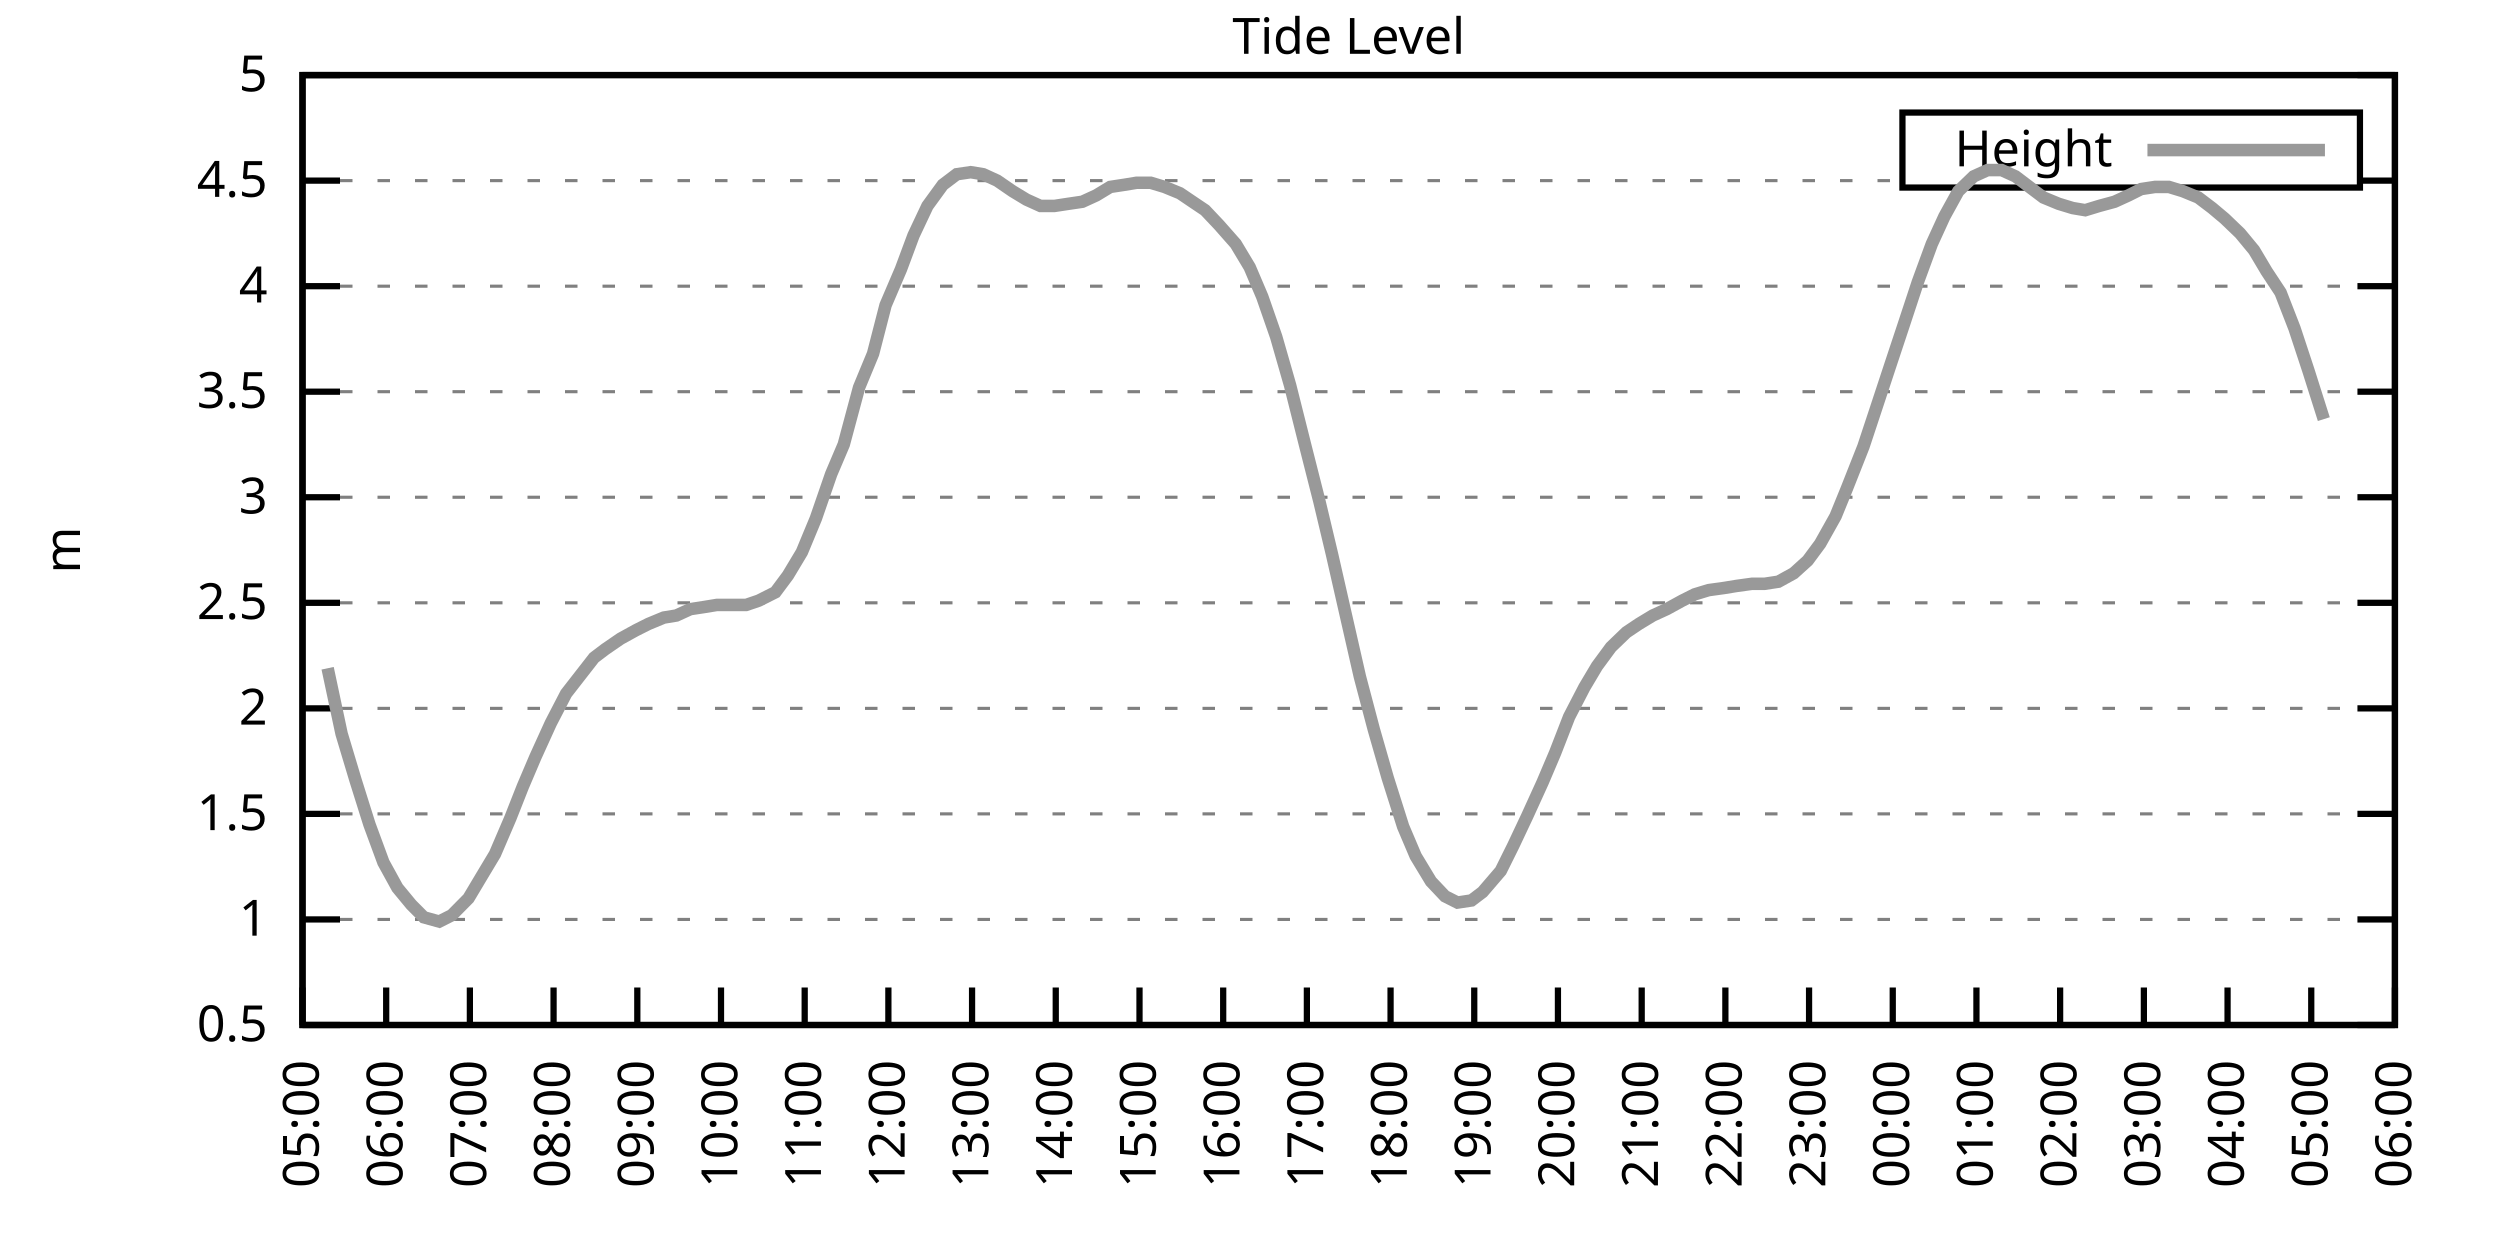
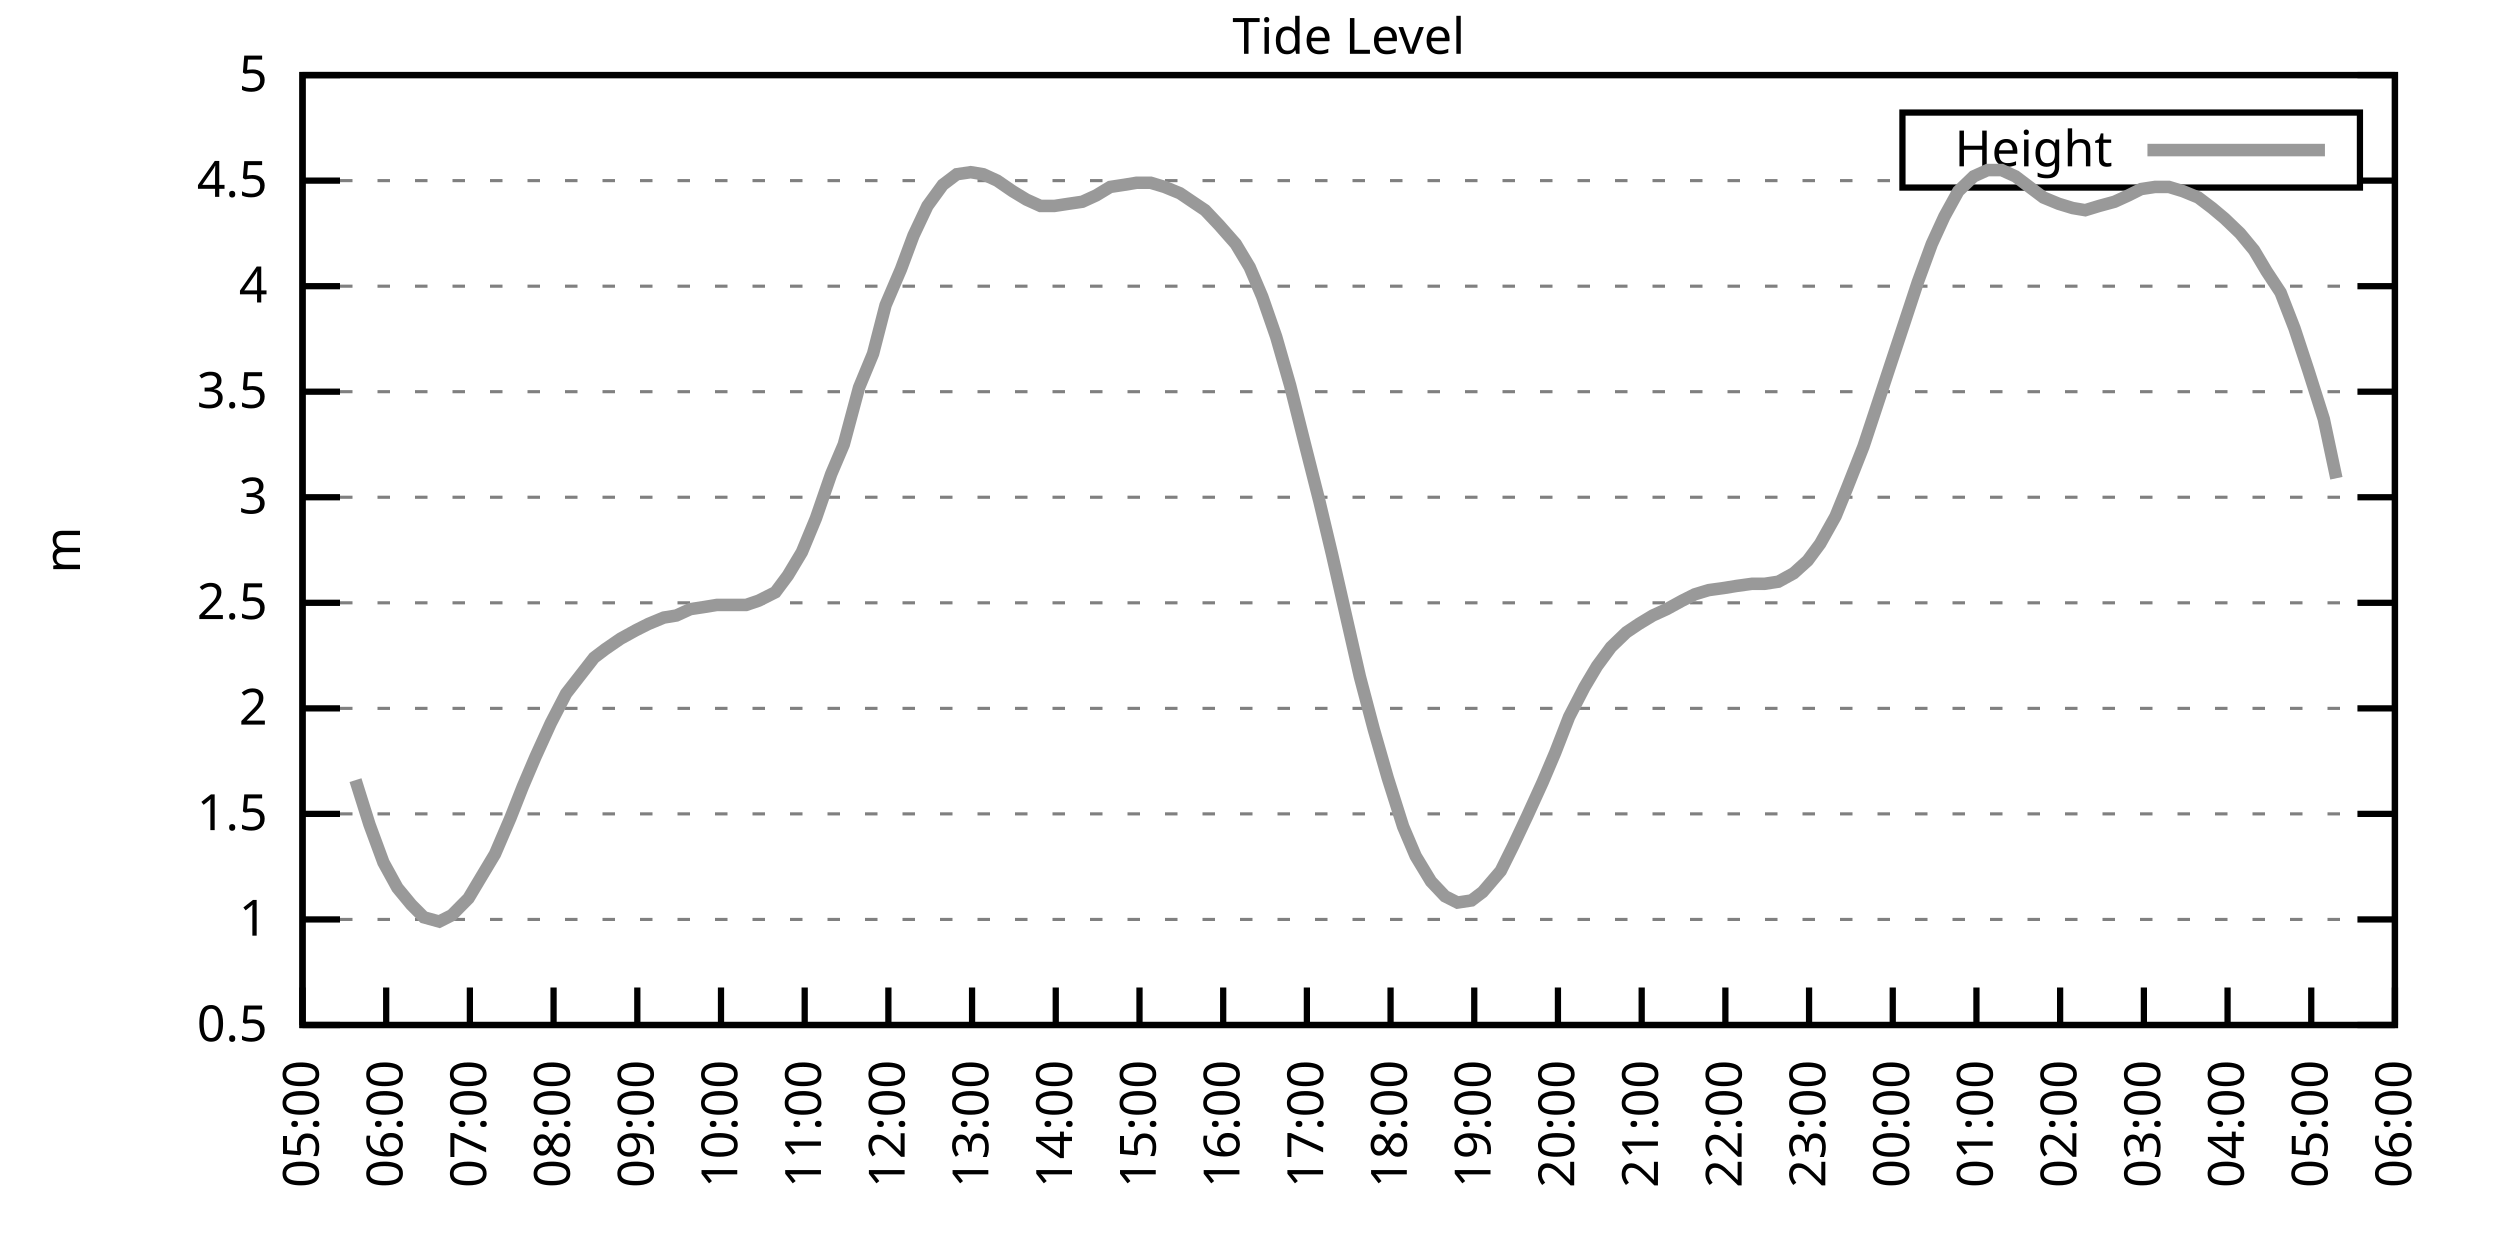
<svg xmlns="http://www.w3.org/2000/svg" xmlns:xlink="http://www.w3.org/1999/xlink" width="400" height="200" viewBox="0 0 400 200">
  <g id="gnuplot_canvas">
    <rect x="0" y="0" width="400" height="200" fill="none" />
    <defs>
      <circle id="gpDot" r="0.5" stroke-width="0.5" stroke="currentColor" />
      <path id="gpPt0" stroke-width="0.333" stroke="currentColor" d="M-1,0 h2 M0,-1 v2" />
      <path id="gpPt1" stroke-width="0.333" stroke="currentColor" d="M-1,-1 L1,1 M1,-1 L-1,1" />
      <path id="gpPt2" stroke-width="0.333" stroke="currentColor" d="M-1,0 L1,0 M0,-1 L0,1 M-1,-1 L1,1 M-1,1 L1,-1" />
      <rect id="gpPt3" stroke-width="0.333" stroke="currentColor" x="-1" y="-1" width="2" height="2" />
      <rect id="gpPt4" stroke-width="0.333" stroke="currentColor" fill="currentColor" x="-1" y="-1" width="2" height="2" />
      <circle id="gpPt5" stroke-width="0.333" stroke="currentColor" cx="0" cy="0" r="1" />
      <use xlink:href="#gpPt5" id="gpPt6" fill="currentColor" stroke="none" />
      <path id="gpPt7" stroke-width="0.333" stroke="currentColor" d="M0,-1.33 L-1.33,0.67 L1.33,0.67 z" />
      <use xlink:href="#gpPt7" id="gpPt8" fill="currentColor" stroke="none" />
      <use xlink:href="#gpPt7" id="gpPt9" stroke="currentColor" transform="rotate(180)" />
      <use xlink:href="#gpPt9" id="gpPt10" fill="currentColor" stroke="none" />
      <use xlink:href="#gpPt3" id="gpPt11" stroke="currentColor" transform="rotate(45)" />
      <use xlink:href="#gpPt11" id="gpPt12" fill="currentColor" stroke="none" />
      <path id="gpPt13" stroke-width="0.333" stroke="currentColor" d="M0,1.330 L1.265,0.411 L0.782,-1.067 L-0.782,-1.076 L-1.265,0.411 z" />
      <use xlink:href="#gpPt13" id="gpPt14" fill="currentColor" stroke="none" />
      <filter id="textbox" filterUnits="objectBoundingBox" x="0" y="0" height="1" width="1">
        <feFlood flood-color="white" flood-opacity="1" result="bgnd" />
        <feComposite in="SourceGraphic" in2="bgnd" operator="atop" />
      </filter>
      <filter id="greybox" filterUnits="objectBoundingBox" x="0" y="0" height="1" width="1">
        <feFlood flood-color="lightgrey" flood-opacity="1" result="grey" />
        <feComposite in="SourceGraphic" in2="grey" operator="atop" />
      </filter>
    </defs>
    <g fill="none" color="white" stroke="currentColor" stroke-width="1.00" stroke-linecap="butt" stroke-linejoin="miter">
</g>
    <g fill="none" color="black" stroke="currentColor" stroke-width="1.00" stroke-linecap="butt" stroke-linejoin="miter">
      <g stroke="none" shape-rendering="crispEdges">
        <polygon fill="rgb(255, 255, 255)" points="48.40,164.00 383.18,164.00 383.18,12.02 48.40,12.02 " />
      </g>
    </g>
    <g fill="none" color="black" stroke="currentColor" stroke-width="1.00" stroke-linecap="butt" stroke-linejoin="miter">
</g>
    <g fill="none" color="black" stroke="black" stroke-width="0.50" stroke-linecap="butt" stroke-linejoin="miter">
</g>
    <g fill="none" color="gray" stroke="currentColor" stroke-width="0.50" stroke-linecap="butt" stroke-linejoin="miter">
      <path stroke="gray" stroke-dasharray="2,4" class="gridline" d="M48.40,164.00 L383.19,164.00  " />
    </g>
    <g fill="none" color="gray" stroke="gray" stroke-width="1.00" stroke-linecap="butt" stroke-linejoin="miter">
</g>
    <g fill="none" color="black" stroke="currentColor" stroke-width="1.00" stroke-linecap="butt" stroke-linejoin="miter">
      <path stroke="black" d="M48.40,164.00 L54.40,164.00 M383.19,164.00 L377.19,164.00  " />
      <g transform="translate(42.80,166.60)" stroke="none" fill="black" font-family="Sans" font-size="8.00" text-anchor="end">
        <text>
          <tspan font-family="Sans"> 0.5</tspan>
        </text>
      </g>
    </g>
    <g fill="none" color="black" stroke="currentColor" stroke-width="1.00" stroke-linecap="butt" stroke-linejoin="miter">
</g>
    <g fill="none" color="black" stroke="black" stroke-width="0.50" stroke-linecap="butt" stroke-linejoin="miter">
</g>
    <g fill="none" color="gray" stroke="currentColor" stroke-width="0.50" stroke-linecap="butt" stroke-linejoin="miter">
      <path stroke="gray" stroke-dasharray="2,4" class="gridline" d="M48.40,147.11 L383.19,147.11  " />
    </g>
    <g fill="none" color="gray" stroke="gray" stroke-width="1.00" stroke-linecap="butt" stroke-linejoin="miter">
</g>
    <g fill="none" color="black" stroke="currentColor" stroke-width="1.00" stroke-linecap="butt" stroke-linejoin="miter">
      <path stroke="black" d="M48.40,147.11 L54.40,147.11 M383.19,147.11 L377.19,147.11  " />
      <g transform="translate(42.80,149.71)" stroke="none" fill="black" font-family="Sans" font-size="8.00" text-anchor="end">
        <text>
          <tspan font-family="Sans"> 1</tspan>
        </text>
      </g>
    </g>
    <g fill="none" color="black" stroke="currentColor" stroke-width="1.00" stroke-linecap="butt" stroke-linejoin="miter">
</g>
    <g fill="none" color="black" stroke="black" stroke-width="0.50" stroke-linecap="butt" stroke-linejoin="miter">
</g>
    <g fill="none" color="gray" stroke="currentColor" stroke-width="0.50" stroke-linecap="butt" stroke-linejoin="miter">
      <path stroke="gray" stroke-dasharray="2,4" class="gridline" d="M48.40,130.22 L383.19,130.22  " />
    </g>
    <g fill="none" color="gray" stroke="gray" stroke-width="1.00" stroke-linecap="butt" stroke-linejoin="miter">
</g>
    <g fill="none" color="black" stroke="currentColor" stroke-width="1.00" stroke-linecap="butt" stroke-linejoin="miter">
      <path stroke="black" d="M48.40,130.22 L54.40,130.22 M383.19,130.22 L377.19,130.22  " />
      <g transform="translate(42.80,132.82)" stroke="none" fill="black" font-family="Sans" font-size="8.00" text-anchor="end">
        <text>
          <tspan font-family="Sans"> 1.5</tspan>
        </text>
      </g>
    </g>
    <g fill="none" color="black" stroke="currentColor" stroke-width="1.00" stroke-linecap="butt" stroke-linejoin="miter">
</g>
    <g fill="none" color="black" stroke="black" stroke-width="0.50" stroke-linecap="butt" stroke-linejoin="miter">
</g>
    <g fill="none" color="gray" stroke="currentColor" stroke-width="0.50" stroke-linecap="butt" stroke-linejoin="miter">
      <path stroke="gray" stroke-dasharray="2,4" class="gridline" d="M48.40,113.34 L383.19,113.34  " />
    </g>
    <g fill="none" color="gray" stroke="gray" stroke-width="1.00" stroke-linecap="butt" stroke-linejoin="miter">
</g>
    <g fill="none" color="black" stroke="currentColor" stroke-width="1.00" stroke-linecap="butt" stroke-linejoin="miter">
      <path stroke="black" d="M48.40,113.34 L54.40,113.34 M383.19,113.34 L377.19,113.34  " />
      <g transform="translate(42.80,115.94)" stroke="none" fill="black" font-family="Sans" font-size="8.00" text-anchor="end">
        <text>
          <tspan font-family="Sans"> 2</tspan>
        </text>
      </g>
    </g>
    <g fill="none" color="black" stroke="currentColor" stroke-width="1.00" stroke-linecap="butt" stroke-linejoin="miter">
</g>
    <g fill="none" color="black" stroke="black" stroke-width="0.50" stroke-linecap="butt" stroke-linejoin="miter">
</g>
    <g fill="none" color="gray" stroke="currentColor" stroke-width="0.50" stroke-linecap="butt" stroke-linejoin="miter">
      <path stroke="gray" stroke-dasharray="2,4" class="gridline" d="M48.40,96.45 L383.19,96.45  " />
    </g>
    <g fill="none" color="gray" stroke="gray" stroke-width="1.00" stroke-linecap="butt" stroke-linejoin="miter">
</g>
    <g fill="none" color="black" stroke="currentColor" stroke-width="1.00" stroke-linecap="butt" stroke-linejoin="miter">
      <path stroke="black" d="M48.40,96.45 L54.40,96.45 M383.19,96.45 L377.19,96.45  " />
      <g transform="translate(42.80,99.05)" stroke="none" fill="black" font-family="Sans" font-size="8.00" text-anchor="end">
        <text>
          <tspan font-family="Sans"> 2.5</tspan>
        </text>
      </g>
    </g>
    <g fill="none" color="black" stroke="currentColor" stroke-width="1.00" stroke-linecap="butt" stroke-linejoin="miter">
</g>
    <g fill="none" color="black" stroke="black" stroke-width="0.50" stroke-linecap="butt" stroke-linejoin="miter">
</g>
    <g fill="none" color="gray" stroke="currentColor" stroke-width="0.50" stroke-linecap="butt" stroke-linejoin="miter">
      <path stroke="gray" stroke-dasharray="2,4" class="gridline" d="M48.40,79.56 L383.19,79.56  " />
    </g>
    <g fill="none" color="gray" stroke="gray" stroke-width="1.00" stroke-linecap="butt" stroke-linejoin="miter">
</g>
    <g fill="none" color="black" stroke="currentColor" stroke-width="1.00" stroke-linecap="butt" stroke-linejoin="miter">
      <path stroke="black" d="M48.40,79.56 L54.40,79.56 M383.19,79.56 L377.19,79.56  " />
      <g transform="translate(42.80,82.16)" stroke="none" fill="black" font-family="Sans" font-size="8.00" text-anchor="end">
        <text>
          <tspan font-family="Sans"> 3</tspan>
        </text>
      </g>
    </g>
    <g fill="none" color="black" stroke="currentColor" stroke-width="1.00" stroke-linecap="butt" stroke-linejoin="miter">
</g>
    <g fill="none" color="black" stroke="black" stroke-width="0.50" stroke-linecap="butt" stroke-linejoin="miter">
</g>
    <g fill="none" color="gray" stroke="currentColor" stroke-width="0.50" stroke-linecap="butt" stroke-linejoin="miter">
      <path stroke="gray" stroke-dasharray="2,4" class="gridline" d="M48.40,62.67 L383.19,62.67  " />
    </g>
    <g fill="none" color="gray" stroke="gray" stroke-width="1.00" stroke-linecap="butt" stroke-linejoin="miter">
</g>
    <g fill="none" color="black" stroke="currentColor" stroke-width="1.00" stroke-linecap="butt" stroke-linejoin="miter">
      <path stroke="black" d="M48.40,62.67 L54.40,62.67 M383.19,62.67 L377.19,62.67  " />
      <g transform="translate(42.80,65.27)" stroke="none" fill="black" font-family="Sans" font-size="8.00" text-anchor="end">
        <text>
          <tspan font-family="Sans"> 3.5</tspan>
        </text>
      </g>
    </g>
    <g fill="none" color="black" stroke="currentColor" stroke-width="1.00" stroke-linecap="butt" stroke-linejoin="miter">
</g>
    <g fill="none" color="black" stroke="black" stroke-width="0.50" stroke-linecap="butt" stroke-linejoin="miter">
</g>
    <g fill="none" color="gray" stroke="currentColor" stroke-width="0.50" stroke-linecap="butt" stroke-linejoin="miter">
      <path stroke="gray" stroke-dasharray="2,4" class="gridline" d="M48.40,45.79 L383.19,45.79  " />
    </g>
    <g fill="none" color="gray" stroke="gray" stroke-width="1.00" stroke-linecap="butt" stroke-linejoin="miter">
</g>
    <g fill="none" color="black" stroke="currentColor" stroke-width="1.00" stroke-linecap="butt" stroke-linejoin="miter">
      <path stroke="black" d="M48.40,45.79 L54.40,45.79 M383.19,45.79 L377.19,45.79  " />
      <g transform="translate(42.80,48.39)" stroke="none" fill="black" font-family="Sans" font-size="8.00" text-anchor="end">
        <text>
          <tspan font-family="Sans"> 4</tspan>
        </text>
      </g>
    </g>
    <g fill="none" color="black" stroke="currentColor" stroke-width="1.00" stroke-linecap="butt" stroke-linejoin="miter">
</g>
    <g fill="none" color="black" stroke="black" stroke-width="0.50" stroke-linecap="butt" stroke-linejoin="miter">
</g>
    <g fill="none" color="gray" stroke="currentColor" stroke-width="0.50" stroke-linecap="butt" stroke-linejoin="miter">
      <path stroke="gray" stroke-dasharray="2,4" class="gridline" d="M48.40,28.90 L304.39,28.90 M377.59,28.90 L383.19,28.90  " />
    </g>
    <g fill="none" color="gray" stroke="gray" stroke-width="1.00" stroke-linecap="butt" stroke-linejoin="miter">
</g>
    <g fill="none" color="black" stroke="currentColor" stroke-width="1.00" stroke-linecap="butt" stroke-linejoin="miter">
      <path stroke="black" d="M48.40,28.90 L54.40,28.90 M383.19,28.90 L377.19,28.90  " />
      <g transform="translate(42.80,31.50)" stroke="none" fill="black" font-family="Sans" font-size="8.00" text-anchor="end">
        <text>
          <tspan font-family="Sans"> 4.5</tspan>
        </text>
      </g>
    </g>
    <g fill="none" color="black" stroke="currentColor" stroke-width="1.00" stroke-linecap="butt" stroke-linejoin="miter">
</g>
    <g fill="none" color="black" stroke="black" stroke-width="0.50" stroke-linecap="butt" stroke-linejoin="miter">
</g>
    <g fill="none" color="gray" stroke="currentColor" stroke-width="0.50" stroke-linecap="butt" stroke-linejoin="miter">
      <path stroke="gray" stroke-dasharray="2,4" class="gridline" d="M48.40,12.01 L383.19,12.01  " />
    </g>
    <g fill="none" color="gray" stroke="gray" stroke-width="1.00" stroke-linecap="butt" stroke-linejoin="miter">
</g>
    <g fill="none" color="black" stroke="currentColor" stroke-width="1.00" stroke-linecap="butt" stroke-linejoin="miter">
      <path stroke="black" d="M48.40,12.01 L54.40,12.01 M383.19,12.01 L377.19,12.01  " />
      <g transform="translate(42.80,14.61)" stroke="none" fill="black" font-family="Sans" font-size="8.00" text-anchor="end">
        <text>
          <tspan font-family="Sans"> 5</tspan>
        </text>
      </g>
    </g>
    <g fill="none" color="black" stroke="currentColor" stroke-width="1.00" stroke-linecap="butt" stroke-linejoin="miter">
      <path stroke="black" d="M48.40,164.00 L48.40,158.00  " />
      <g transform="translate(51.00,169.60) rotate(270.00)" stroke="none" fill="black" font-family="Sans" font-size="8.00" text-anchor="end">
        <text>
          <tspan font-family="Sans">05:00</tspan>
        </text>
      </g>
    </g>
    <g fill="none" color="black" stroke="currentColor" stroke-width="1.00" stroke-linecap="butt" stroke-linejoin="miter">
      <path stroke="black" d="M61.79,164.00 L61.79,158.00  " />
      <g transform="translate(64.39,169.60) rotate(270.00)" stroke="none" fill="black" font-family="Sans" font-size="8.00" text-anchor="end">
        <text>
          <tspan font-family="Sans">06:00</tspan>
        </text>
      </g>
    </g>
    <g fill="none" color="black" stroke="currentColor" stroke-width="1.00" stroke-linecap="butt" stroke-linejoin="miter">
      <path stroke="black" d="M75.18,164.00 L75.18,158.00  " />
      <g transform="translate(77.78,169.60) rotate(270.00)" stroke="none" fill="black" font-family="Sans" font-size="8.00" text-anchor="end">
        <text>
          <tspan font-family="Sans">07:00</tspan>
        </text>
      </g>
    </g>
    <g fill="none" color="black" stroke="currentColor" stroke-width="1.00" stroke-linecap="butt" stroke-linejoin="miter">
      <path stroke="black" d="M88.57,164.00 L88.57,158.00  " />
      <g transform="translate(91.17,169.60) rotate(270.00)" stroke="none" fill="black" font-family="Sans" font-size="8.00" text-anchor="end">
        <text>
          <tspan font-family="Sans">08:00</tspan>
        </text>
      </g>
    </g>
    <g fill="none" color="black" stroke="currentColor" stroke-width="1.00" stroke-linecap="butt" stroke-linejoin="miter">
      <path stroke="black" d="M101.97,164.00 L101.97,158.00  " />
      <g transform="translate(104.57,169.60) rotate(270.00)" stroke="none" fill="black" font-family="Sans" font-size="8.00" text-anchor="end">
        <text>
          <tspan font-family="Sans">09:00</tspan>
        </text>
      </g>
    </g>
    <g fill="none" color="black" stroke="currentColor" stroke-width="1.00" stroke-linecap="butt" stroke-linejoin="miter">
      <path stroke="black" d="M115.36,164.00 L115.36,158.00  " />
      <g transform="translate(117.96,169.60) rotate(270.00)" stroke="none" fill="black" font-family="Sans" font-size="8.00" text-anchor="end">
        <text>
          <tspan font-family="Sans">10:00</tspan>
        </text>
      </g>
    </g>
    <g fill="none" color="black" stroke="currentColor" stroke-width="1.00" stroke-linecap="butt" stroke-linejoin="miter">
      <path stroke="black" d="M128.75,164.00 L128.75,158.00  " />
      <g transform="translate(131.35,169.60) rotate(270.00)" stroke="none" fill="black" font-family="Sans" font-size="8.00" text-anchor="end">
        <text>
          <tspan font-family="Sans">11:00</tspan>
        </text>
      </g>
    </g>
    <g fill="none" color="black" stroke="currentColor" stroke-width="1.00" stroke-linecap="butt" stroke-linejoin="miter">
      <path stroke="black" d="M142.14,164.00 L142.14,158.00  " />
      <g transform="translate(144.74,169.60) rotate(270.00)" stroke="none" fill="black" font-family="Sans" font-size="8.00" text-anchor="end">
        <text>
          <tspan font-family="Sans">12:00</tspan>
        </text>
      </g>
    </g>
    <g fill="none" color="black" stroke="currentColor" stroke-width="1.00" stroke-linecap="butt" stroke-linejoin="miter">
      <path stroke="black" d="M155.53,164.00 L155.53,158.00  " />
      <g transform="translate(158.13,169.60) rotate(270.00)" stroke="none" fill="black" font-family="Sans" font-size="8.00" text-anchor="end">
        <text>
          <tspan font-family="Sans">13:00</tspan>
        </text>
      </g>
    </g>
    <g fill="none" color="black" stroke="currentColor" stroke-width="1.00" stroke-linecap="butt" stroke-linejoin="miter">
      <path stroke="black" d="M168.92,164.00 L168.92,158.00  " />
      <g transform="translate(171.52,169.60) rotate(270.00)" stroke="none" fill="black" font-family="Sans" font-size="8.00" text-anchor="end">
        <text>
          <tspan font-family="Sans">14:00</tspan>
        </text>
      </g>
    </g>
    <g fill="none" color="black" stroke="currentColor" stroke-width="1.00" stroke-linecap="butt" stroke-linejoin="miter">
      <path stroke="black" d="M182.32,164.00 L182.32,158.00  " />
      <g transform="translate(184.92,169.60) rotate(270.00)" stroke="none" fill="black" font-family="Sans" font-size="8.00" text-anchor="end">
        <text>
          <tspan font-family="Sans">15:00</tspan>
        </text>
      </g>
    </g>
    <g fill="none" color="black" stroke="currentColor" stroke-width="1.00" stroke-linecap="butt" stroke-linejoin="miter">
      <path stroke="black" d="M195.71,164.00 L195.71,158.00  " />
      <g transform="translate(198.31,169.60) rotate(270.00)" stroke="none" fill="black" font-family="Sans" font-size="8.00" text-anchor="end">
        <text>
          <tspan font-family="Sans">16:00</tspan>
        </text>
      </g>
    </g>
    <g fill="none" color="black" stroke="currentColor" stroke-width="1.00" stroke-linecap="butt" stroke-linejoin="miter">
      <path stroke="black" d="M209.10,164.00 L209.10,158.00  " />
      <g transform="translate(211.70,169.60) rotate(270.00)" stroke="none" fill="black" font-family="Sans" font-size="8.00" text-anchor="end">
        <text>
          <tspan font-family="Sans">17:00</tspan>
        </text>
      </g>
    </g>
    <g fill="none" color="black" stroke="currentColor" stroke-width="1.00" stroke-linecap="butt" stroke-linejoin="miter">
      <path stroke="black" d="M222.49,164.00 L222.49,158.00  " />
      <g transform="translate(225.09,169.60) rotate(270.00)" stroke="none" fill="black" font-family="Sans" font-size="8.00" text-anchor="end">
        <text>
          <tspan font-family="Sans">18:00</tspan>
        </text>
      </g>
    </g>
    <g fill="none" color="black" stroke="currentColor" stroke-width="1.00" stroke-linecap="butt" stroke-linejoin="miter">
      <path stroke="black" d="M235.88,164.00 L235.88,158.00  " />
      <g transform="translate(238.48,169.60) rotate(270.00)" stroke="none" fill="black" font-family="Sans" font-size="8.00" text-anchor="end">
        <text>
          <tspan font-family="Sans">19:00</tspan>
        </text>
      </g>
    </g>
    <g fill="none" color="black" stroke="currentColor" stroke-width="1.00" stroke-linecap="butt" stroke-linejoin="miter">
      <path stroke="black" d="M249.27,164.00 L249.27,158.00  " />
      <g transform="translate(251.87,169.60) rotate(270.00)" stroke="none" fill="black" font-family="Sans" font-size="8.00" text-anchor="end">
        <text>
          <tspan font-family="Sans">20:00</tspan>
        </text>
      </g>
    </g>
    <g fill="none" color="black" stroke="currentColor" stroke-width="1.00" stroke-linecap="butt" stroke-linejoin="miter">
      <path stroke="black" d="M262.67,164.00 L262.67,158.00  " />
      <g transform="translate(265.27,169.60) rotate(270.00)" stroke="none" fill="black" font-family="Sans" font-size="8.00" text-anchor="end">
        <text>
          <tspan font-family="Sans">21:00</tspan>
        </text>
      </g>
    </g>
    <g fill="none" color="black" stroke="currentColor" stroke-width="1.00" stroke-linecap="butt" stroke-linejoin="miter">
      <path stroke="black" d="M276.06,164.00 L276.06,158.00  " />
      <g transform="translate(278.66,169.60) rotate(270.00)" stroke="none" fill="black" font-family="Sans" font-size="8.00" text-anchor="end">
        <text>
          <tspan font-family="Sans">22:00</tspan>
        </text>
      </g>
    </g>
    <g fill="none" color="black" stroke="currentColor" stroke-width="1.00" stroke-linecap="butt" stroke-linejoin="miter">
      <path stroke="black" d="M289.45,164.00 L289.45,158.00  " />
      <g transform="translate(292.05,169.60) rotate(270.00)" stroke="none" fill="black" font-family="Sans" font-size="8.00" text-anchor="end">
        <text>
          <tspan font-family="Sans">23:00</tspan>
        </text>
      </g>
    </g>
    <g fill="none" color="black" stroke="currentColor" stroke-width="1.00" stroke-linecap="butt" stroke-linejoin="miter">
      <path stroke="black" d="M302.84,164.00 L302.84,158.00  " />
      <g transform="translate(305.44,169.60) rotate(270.00)" stroke="none" fill="black" font-family="Sans" font-size="8.00" text-anchor="end">
        <text>
          <tspan font-family="Sans">00:00</tspan>
        </text>
      </g>
    </g>
    <g fill="none" color="black" stroke="currentColor" stroke-width="1.00" stroke-linecap="butt" stroke-linejoin="miter">
      <path stroke="black" d="M316.23,164.00 L316.23,158.00  " />
      <g transform="translate(318.83,169.60) rotate(270.00)" stroke="none" fill="black" font-family="Sans" font-size="8.00" text-anchor="end">
        <text>
          <tspan font-family="Sans">01:00</tspan>
        </text>
      </g>
    </g>
    <g fill="none" color="black" stroke="currentColor" stroke-width="1.00" stroke-linecap="butt" stroke-linejoin="miter">
      <path stroke="black" d="M329.62,164.00 L329.62,158.00  " />
      <g transform="translate(332.22,169.60) rotate(270.00)" stroke="none" fill="black" font-family="Sans" font-size="8.00" text-anchor="end">
        <text>
          <tspan font-family="Sans">02:00</tspan>
        </text>
      </g>
    </g>
    <g fill="none" color="black" stroke="currentColor" stroke-width="1.00" stroke-linecap="butt" stroke-linejoin="miter">
      <path stroke="black" d="M343.02,164.00 L343.02,158.00  " />
      <g transform="translate(345.62,169.60) rotate(270.00)" stroke="none" fill="black" font-family="Sans" font-size="8.00" text-anchor="end">
        <text>
          <tspan font-family="Sans">03:00</tspan>
        </text>
      </g>
    </g>
    <g fill="none" color="black" stroke="currentColor" stroke-width="1.00" stroke-linecap="butt" stroke-linejoin="miter">
      <path stroke="black" d="M356.41,164.00 L356.41,158.00  " />
      <g transform="translate(359.01,169.60) rotate(270.00)" stroke="none" fill="black" font-family="Sans" font-size="8.00" text-anchor="end">
        <text>
          <tspan font-family="Sans">04:00</tspan>
        </text>
      </g>
    </g>
    <g fill="none" color="black" stroke="currentColor" stroke-width="1.00" stroke-linecap="butt" stroke-linejoin="miter">
      <path stroke="black" d="M369.80,164.00 L369.80,158.00  " />
      <g transform="translate(372.40,169.60) rotate(270.00)" stroke="none" fill="black" font-family="Sans" font-size="8.00" text-anchor="end">
        <text>
          <tspan font-family="Sans">05:00</tspan>
        </text>
      </g>
    </g>
    <g fill="none" color="black" stroke="currentColor" stroke-width="1.00" stroke-linecap="butt" stroke-linejoin="miter">
      <path stroke="black" d="M383.19,164.00 L383.19,158.00  " />
      <g transform="translate(385.79,169.60) rotate(270.00)" stroke="none" fill="black" font-family="Sans" font-size="8.00" text-anchor="end">
        <text>
          <tspan font-family="Sans">06:00</tspan>
        </text>
      </g>
    </g>
    <g fill="none" color="black" stroke="currentColor" stroke-width="1.00" stroke-linecap="butt" stroke-linejoin="miter">
</g>
    <g fill="none" color="black" stroke="currentColor" stroke-width="1.00" stroke-linecap="butt" stroke-linejoin="miter">
      <path stroke="black" d="M48.40,12.01 L48.40,164.00 L383.19,164.00 L383.19,12.01 L48.40,12.01 Z  " />
    </g>
    <g fill="none" color="black" stroke="currentColor" stroke-width="1.00" stroke-linecap="butt" stroke-linejoin="miter">
</g>
    <g fill="none" color="black" stroke="currentColor" stroke-width="1.00" stroke-linecap="butt" stroke-linejoin="miter">
      <path stroke="black" d="M304.39,30.01 L304.39,18.01 L377.59,18.01 L377.59,30.01 L304.39,30.01 Z  " />
    </g>
    <g id="Tide_level_plot_1">
      <g fill="none" color="white" stroke="black" stroke-width="2.00" stroke-linecap="butt" stroke-linejoin="miter">
</g>
      <g fill="none" color="black" stroke="currentColor" stroke-width="2.00" stroke-linecap="butt" stroke-linejoin="miter">
        <g transform="translate(337.99,26.61)" stroke="none" fill="black" font-family="Sans" font-size="8.00" text-anchor="end">
          <text>
            <tspan font-family="Sans">Height</tspan>
          </text>
        </g>
      </g>
      <g fill="none" color="black" stroke="currentColor" stroke-width="2.00" stroke-linecap="butt" stroke-linejoin="miter">
-         <path stroke="rgb(153, 153, 153)" d="M343.59,24.01 L371.99,24.01 M52.42,106.92 L54.65,117.39 L56.88,124.82 L59.11,131.91 L61.35,137.99 L63.58,142.05   L65.81,144.75 L67.82,146.77 L70.27,147.45 L72.28,146.44 L74.96,143.73 L76.97,140.36 L79.20,136.64 L81.66,130.90   L83.66,125.83 L85.67,121.11 L88.13,115.70 L90.58,110.97 L95.05,105.23 L96.83,103.88 L99.29,102.19 L101.74,100.84   L103.75,99.83 L106.21,98.81 L108.22,98.48 L110.45,97.46 L112.68,97.12 L114.69,96.79 L117.14,96.79 L119.38,96.79   L121.38,96.11 L124.06,94.76 L126.07,92.06 L128.30,88.34 L130.54,82.94 L132.99,75.85 L135.00,71.12 L137.45,62.00   L139.69,56.59 L141.69,48.83 L144.15,43.08 L146.16,37.68 L148.39,32.95 L150.85,29.57 L153.08,27.88 L155.31,27.55   L157.32,27.88 L159.55,28.90 L162.01,30.59 L164.24,31.94 L166.47,32.95 L168.70,32.95 L170.93,32.61 L173.17,32.28   L175.40,31.26 L177.63,29.91 L179.86,29.57 L181.87,29.24 L184.10,29.24 L186.33,29.91 L188.79,30.92 L190.80,32.28   L192.81,33.63 L195.04,35.99 L197.72,39.03 L199.95,42.75 L201.96,47.47 L204.19,53.89 L206.42,61.66 L208.88,71.45   L211.11,80.24 L213.12,88.68 L215.35,98.48 L217.58,108.27 L219.81,116.71 L222.04,124.48 L224.50,132.25 L226.51,136.98   L228.96,141.03 L231.20,143.40 L233.20,144.41 L235.44,144.07 L237.22,142.72 L240.12,139.34 L242.13,135.29 L244.36,130.56   L246.82,125.16 L248.83,120.43 L251.06,114.69 L253.51,109.96 L255.52,106.58 L257.76,103.54 L260.21,101.18 L262.22,99.83   L264.45,98.48 L266.68,97.46 L269.14,96.11 L271.15,95.10 L273.38,94.42 L275.83,94.08 L277.84,93.75 L280.30,93.41   L282.31,93.41 L284.54,93.07 L286.99,91.72 L289.23,89.69 L291.23,86.99 L293.69,82.60 L295.48,78.21 L298.15,71.45   L300.16,65.38 L302.39,58.62 L304.63,51.87 L306.86,45.11 L309.09,39.03 L311.10,34.64 L313.33,30.59 L315.79,28.22   L318.02,27.21 L320.25,27.21 L322.48,28.22 L324.71,29.91 L326.95,31.60 L329.40,32.61 L331.63,33.29 L333.64,33.63   L335.87,32.95 L338.33,32.28 L340.56,31.26 L342.57,30.25 L344.80,29.91 L347.03,29.91 L349.26,30.59 L351.72,31.60   L353.95,33.29 L355.96,34.98 L358.42,37.34 L360.65,40.04 L362.66,43.42 L364.89,46.80 L367.12,52.54 L369.35,59.30   L371.81,67.06  " />
+         <path stroke="rgb(153, 153, 153)" d="M343.59,24.01 L371.99,24.01 M56.88,124.82 L59.11,131.91 L61.35,137.99 L63.58,142.05 L65.81,144.75 L67.82,146.77   L70.27,147.45 L72.28,146.44 L74.96,143.73 L76.97,140.36 L79.20,136.64 L81.66,130.90 L83.66,125.83 L85.67,121.11   L88.13,115.70 L90.58,110.97 L95.05,105.23 L96.83,103.88 L99.29,102.19 L101.74,100.84 L103.75,99.83 L106.21,98.81   L108.22,98.48 L110.45,97.46 L112.68,97.12 L114.69,96.79 L117.14,96.79 L119.38,96.79 L121.38,96.11 L124.06,94.76   L126.07,92.06 L128.30,88.34 L130.54,82.94 L132.99,75.85 L135.00,71.12 L137.45,62.00 L139.69,56.59 L141.69,48.83   L144.15,43.08 L146.16,37.68 L148.39,32.95 L150.85,29.57 L153.08,27.88 L155.31,27.55 L157.32,27.88 L159.55,28.90   L162.01,30.59 L164.24,31.94 L166.47,32.95 L168.70,32.95 L170.93,32.61 L173.17,32.28 L175.40,31.26 L177.63,29.91   L179.86,29.57 L181.87,29.24 L184.10,29.24 L186.33,29.91 L188.79,30.92 L190.80,32.28 L192.81,33.63 L195.04,35.99   L197.72,39.03 L199.95,42.75 L201.96,47.47 L204.19,53.89 L206.42,61.66 L208.88,71.45 L211.11,80.24 L213.12,88.68   L215.35,98.48 L217.58,108.27 L219.81,116.71 L222.04,124.48 L224.50,132.25 L226.51,136.98 L228.96,141.03 L231.20,143.40   L233.20,144.41 L235.44,144.07 L237.22,142.72 L240.12,139.34 L242.13,135.29 L244.36,130.56 L246.82,125.16 L248.83,120.43   L251.06,114.69 L253.51,109.96 L255.52,106.58 L257.76,103.54 L260.21,101.18 L262.22,99.83 L264.45,98.48 L266.68,97.46   L269.14,96.11 L271.15,95.10 L273.38,94.42 L275.83,94.08 L277.84,93.75 L280.30,93.41 L282.31,93.41 L284.54,93.07   L286.99,91.72 L289.23,89.69 L291.23,86.99 L293.69,82.60 L295.48,78.21 L298.15,71.45 L300.16,65.38 L302.39,58.62   L304.63,51.87 L306.86,45.11 L309.09,39.03 L311.10,34.64 L313.33,30.59 L315.79,28.22 L318.02,27.21 L320.25,27.21   L322.48,28.22 L324.71,29.91 L326.95,31.60 L329.40,32.61 L331.63,33.29 L333.64,33.63 L335.87,32.95 L338.33,32.28   L340.56,31.26 L342.57,30.25 L344.80,29.91 L347.03,29.91 L349.26,30.59 L351.72,31.60 L353.95,33.29 L355.96,34.98   L358.42,37.34 L360.65,40.04 L362.66,43.42 L364.89,46.80 L367.12,52.54 L369.35,59.30 L371.81,67.06 L373.82,76.52    " />
      </g>
    </g>
    <g fill="none" color="black" stroke="currentColor" stroke-width="2.00" stroke-linecap="butt" stroke-linejoin="miter">
</g>
    <g fill="none" color="black" stroke="black" stroke-width="1.00" stroke-linecap="butt" stroke-linejoin="miter">
</g>
    <g fill="none" color="black" stroke="currentColor" stroke-width="1.00" stroke-linecap="butt" stroke-linejoin="miter">
      <path stroke="black" d="M48.40,12.01 L48.40,164.00 L383.19,164.00 L383.19,12.01 L48.40,12.01 Z  " />
      <g transform="translate(12.80,88.01) rotate(270.00)" stroke="none" fill="black" font-family="Sans" font-size="8.00" text-anchor="middle">
        <text>
          <tspan font-family="Sans">m</tspan>
        </text>
      </g>
    </g>
    <g fill="none" color="black" stroke="currentColor" stroke-width="1.00" stroke-linecap="butt" stroke-linejoin="miter">
</g>
    <g fill="none" color="black" stroke="currentColor" stroke-width="1.00" stroke-linecap="butt" stroke-linejoin="miter">
      <g transform="translate(215.79,8.61)" stroke="none" fill="black" font-family="Sans" font-size="8.00" text-anchor="middle">
        <text>
          <tspan font-family="Sans">Tide Level</tspan>
        </text>
      </g>
    </g>
    <g fill="none" color="black" stroke="currentColor" stroke-width="1.00" stroke-linecap="butt" stroke-linejoin="miter">
</g>
  </g>
</svg>
